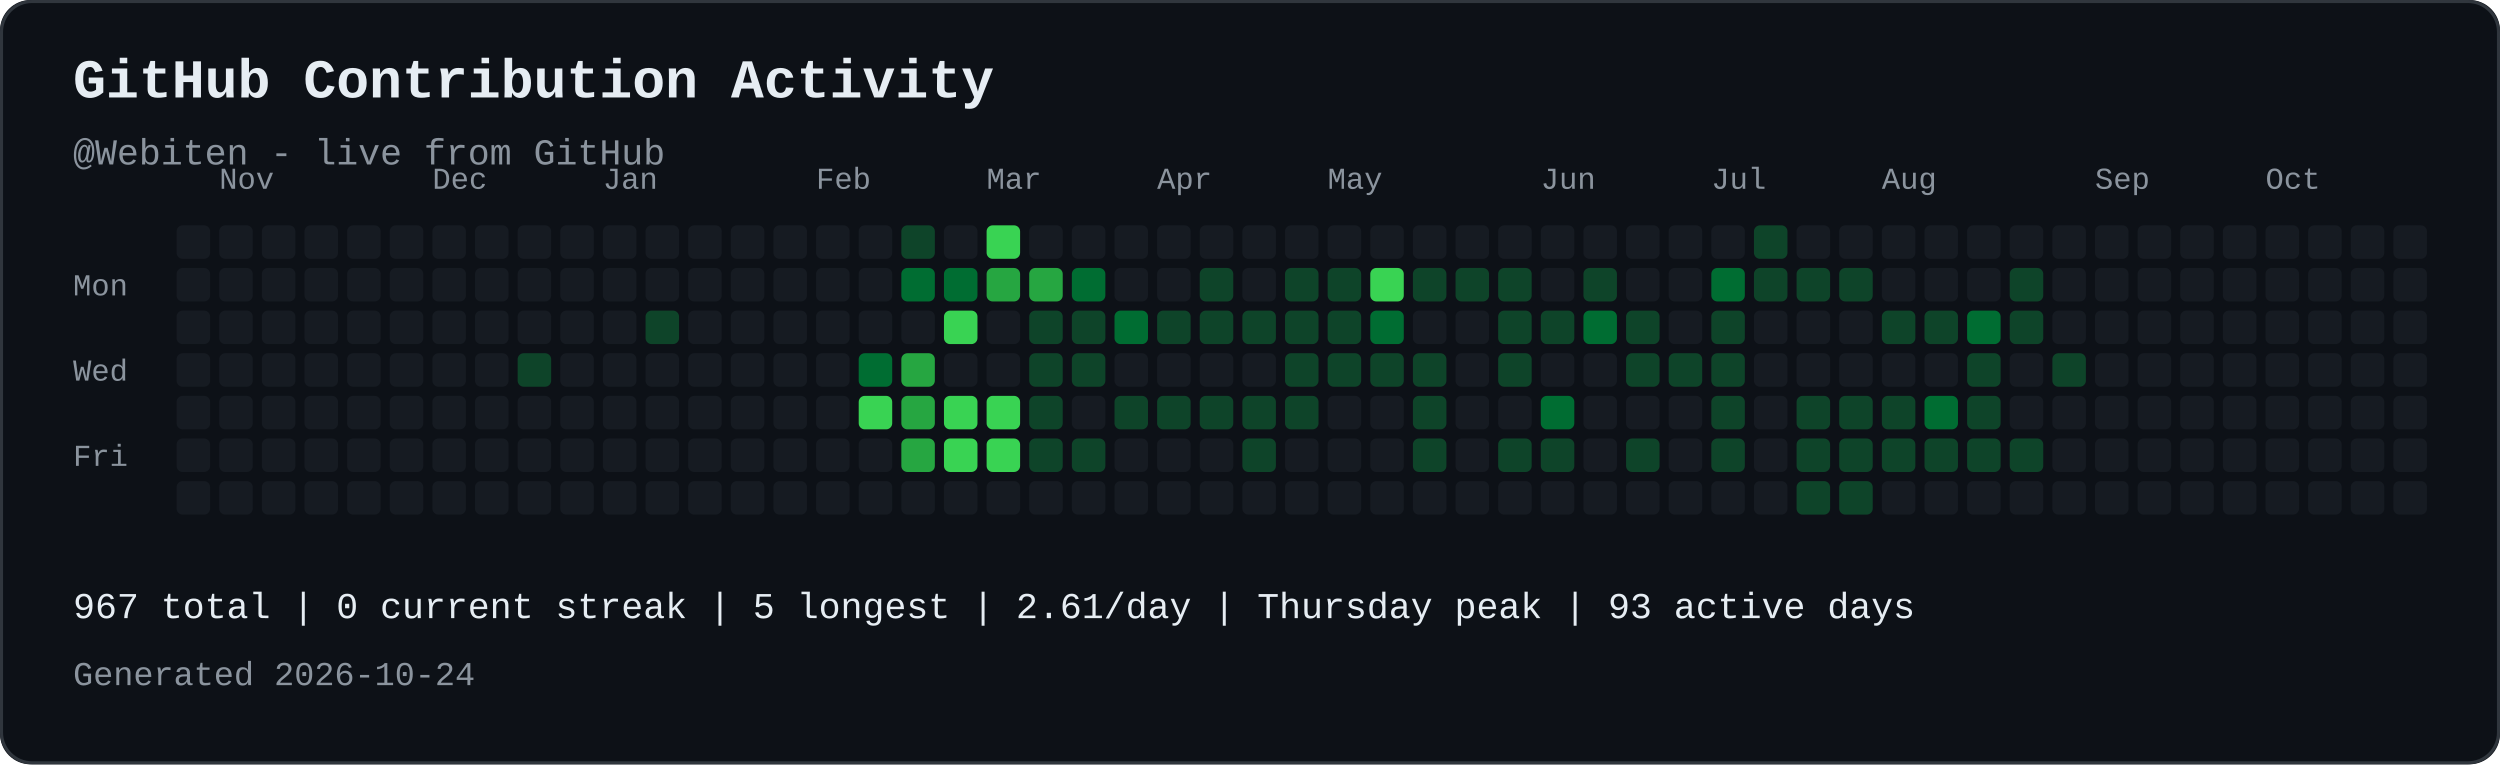
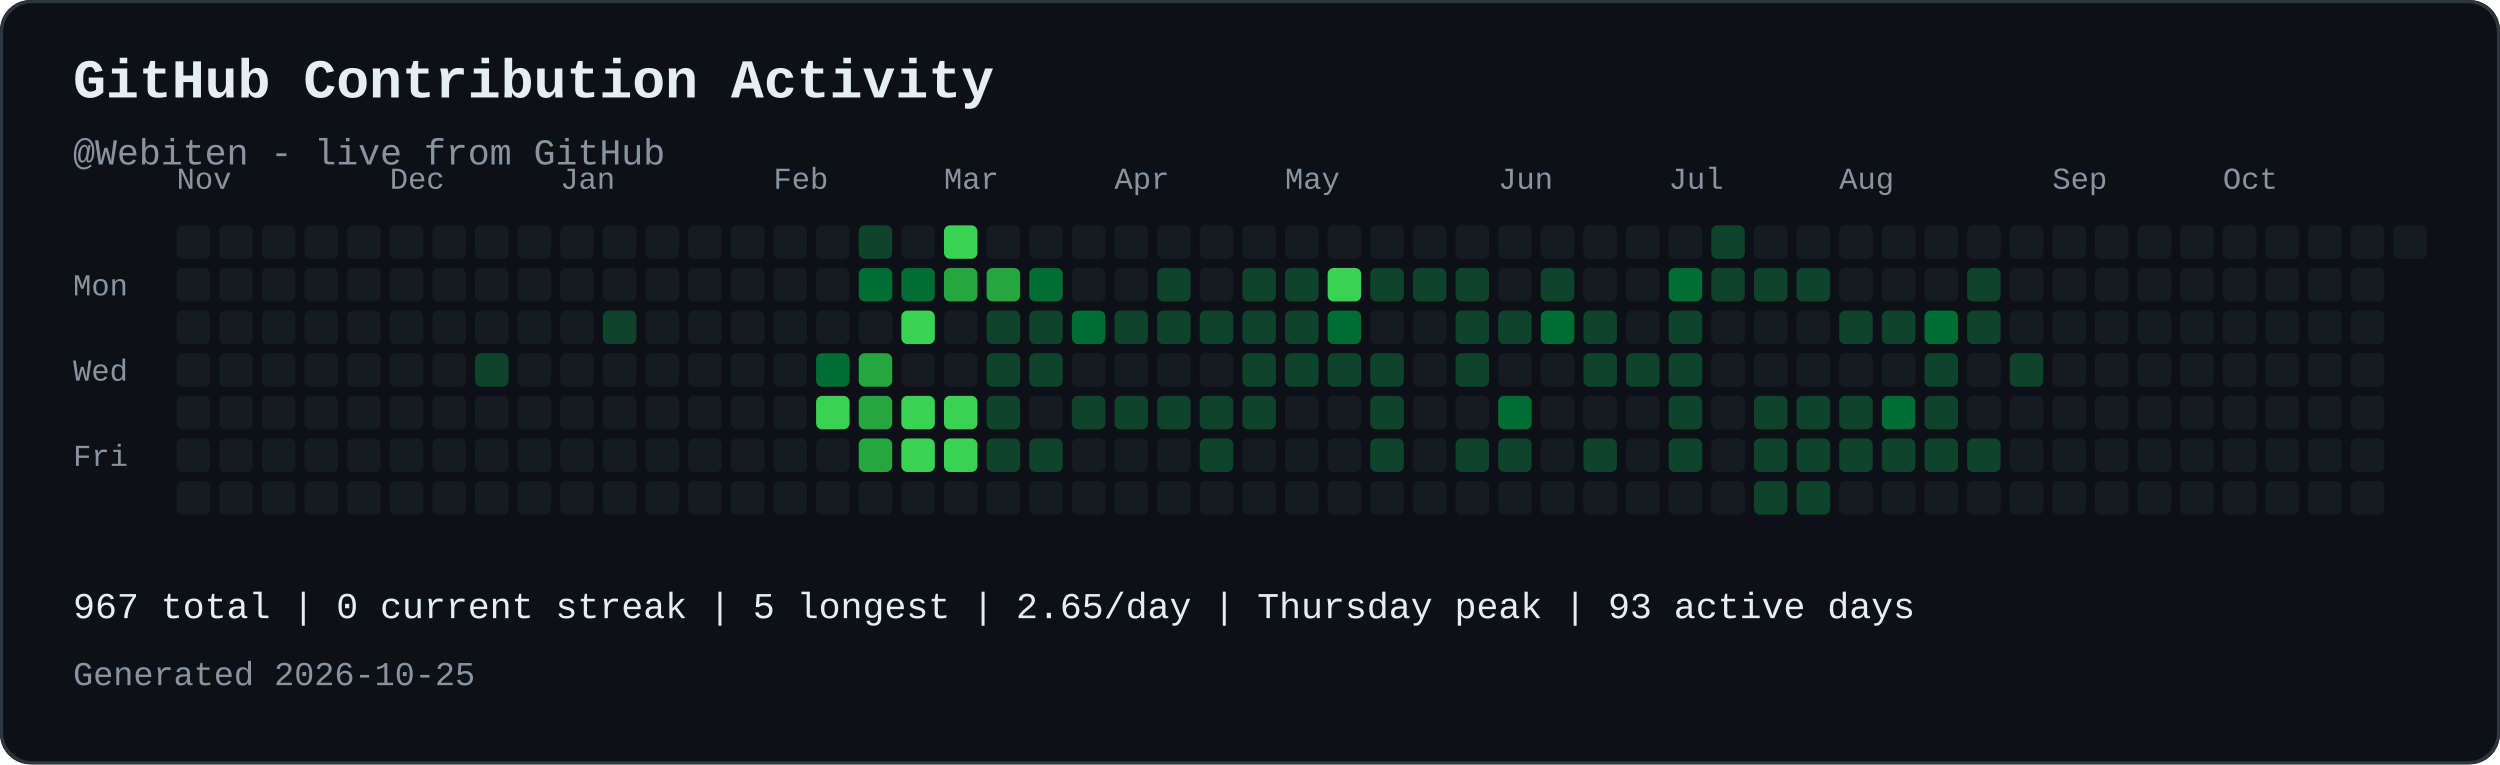
<svg xmlns="http://www.w3.org/2000/svg" width="821" height="251" viewBox="0 0 821 251" role="img" aria-labelledby="contribution-title contribution-desc" style="max-width:100%;height:auto;">
  <rect width="821" height="251" rx="10" fill="#0d1117" />
  <rect x="0.5" y="0.5" width="820" height="250" rx="10" fill="none" stroke="#30363d" />
  <text x="24" y="32" font-family="JetBrains Mono, SFMono-Regular, Consolas, Liberation Mono, monospace" font-size="18" font-weight="700" fill="#e6edf3">GitHub Contribution Activity</text>
  <text x="24" y="54" font-family="JetBrains Mono, SFMono-Regular, Consolas, Liberation Mono, monospace" font-size="12" fill="#8b949e">@Webiten - live from GitHub</text>
-   <text x="72" y="62" font-family="JetBrains Mono, SFMono-Regular, Consolas, Liberation Mono, monospace" font-size="10" fill="#8b949e">Nov</text>
-   <text x="142" y="62" font-family="JetBrains Mono, SFMono-Regular, Consolas, Liberation Mono, monospace" font-size="10" fill="#8b949e">Dec</text>
-   <text x="198" y="62" font-family="JetBrains Mono, SFMono-Regular, Consolas, Liberation Mono, monospace" font-size="10" fill="#8b949e">Jan</text>
-   <text x="268" y="62" font-family="JetBrains Mono, SFMono-Regular, Consolas, Liberation Mono, monospace" font-size="10" fill="#8b949e">Feb</text>
-   <text x="324" y="62" font-family="JetBrains Mono, SFMono-Regular, Consolas, Liberation Mono, monospace" font-size="10" fill="#8b949e">Mar</text>
-   <text x="380" y="62" font-family="JetBrains Mono, SFMono-Regular, Consolas, Liberation Mono, monospace" font-size="10" fill="#8b949e">Apr</text>
-   <text x="436" y="62" font-family="JetBrains Mono, SFMono-Regular, Consolas, Liberation Mono, monospace" font-size="10" fill="#8b949e">May</text>
-   <text x="506" y="62" font-family="JetBrains Mono, SFMono-Regular, Consolas, Liberation Mono, monospace" font-size="10" fill="#8b949e">Jun</text>
-   <text x="562" y="62" font-family="JetBrains Mono, SFMono-Regular, Consolas, Liberation Mono, monospace" font-size="10" fill="#8b949e">Jul</text>
-   <text x="618" y="62" font-family="JetBrains Mono, SFMono-Regular, Consolas, Liberation Mono, monospace" font-size="10" fill="#8b949e">Aug</text>
-   <text x="688" y="62" font-family="JetBrains Mono, SFMono-Regular, Consolas, Liberation Mono, monospace" font-size="10" fill="#8b949e">Sep</text>
-   <text x="744" y="62" font-family="JetBrains Mono, SFMono-Regular, Consolas, Liberation Mono, monospace" font-size="10" fill="#8b949e">Oct</text>
+   <text x="58" y="62" font-family="JetBrains Mono, SFMono-Regular, Consolas, Liberation Mono, monospace" font-size="10" fill="#8b949e">Nov</text>
+   <text x="128" y="62" font-family="JetBrains Mono, SFMono-Regular, Consolas, Liberation Mono, monospace" font-size="10" fill="#8b949e">Dec</text>
+   <text x="184" y="62" font-family="JetBrains Mono, SFMono-Regular, Consolas, Liberation Mono, monospace" font-size="10" fill="#8b949e">Jan</text>
+   <text x="254" y="62" font-family="JetBrains Mono, SFMono-Regular, Consolas, Liberation Mono, monospace" font-size="10" fill="#8b949e">Feb</text>
+   <text x="310" y="62" font-family="JetBrains Mono, SFMono-Regular, Consolas, Liberation Mono, monospace" font-size="10" fill="#8b949e">Mar</text>
+   <text x="366" y="62" font-family="JetBrains Mono, SFMono-Regular, Consolas, Liberation Mono, monospace" font-size="10" fill="#8b949e">Apr</text>
+   <text x="422" y="62" font-family="JetBrains Mono, SFMono-Regular, Consolas, Liberation Mono, monospace" font-size="10" fill="#8b949e">May</text>
+   <text x="492" y="62" font-family="JetBrains Mono, SFMono-Regular, Consolas, Liberation Mono, monospace" font-size="10" fill="#8b949e">Jun</text>
+   <text x="548" y="62" font-family="JetBrains Mono, SFMono-Regular, Consolas, Liberation Mono, monospace" font-size="10" fill="#8b949e">Jul</text>
+   <text x="604" y="62" font-family="JetBrains Mono, SFMono-Regular, Consolas, Liberation Mono, monospace" font-size="10" fill="#8b949e">Aug</text>
+   <text x="674" y="62" font-family="JetBrains Mono, SFMono-Regular, Consolas, Liberation Mono, monospace" font-size="10" fill="#8b949e">Sep</text>
+   <text x="730" y="62" font-family="JetBrains Mono, SFMono-Regular, Consolas, Liberation Mono, monospace" font-size="10" fill="#8b949e">Oct</text>
  <text x="24" y="97" font-family="JetBrains Mono, SFMono-Regular, Consolas, Liberation Mono, monospace" font-size="10" fill="#8b949e">Mon</text>
  <text x="24" y="125" font-family="JetBrains Mono, SFMono-Regular, Consolas, Liberation Mono, monospace" font-size="10" fill="#8b949e">Wed</text>
  <text x="24" y="153" font-family="JetBrains Mono, SFMono-Regular, Consolas, Liberation Mono, monospace" font-size="10" fill="#8b949e">Fri</text>
  <rect x="58" y="74" width="11" height="11" rx="2" fill="#161b22">
</rect>
  <rect x="58" y="88" width="11" height="11" rx="2" fill="#161b22">
</rect>
  <rect x="58" y="102" width="11" height="11" rx="2" fill="#161b22">
</rect>
  <rect x="58" y="116" width="11" height="11" rx="2" fill="#161b22">
</rect>
  <rect x="58" y="130" width="11" height="11" rx="2" fill="#161b22">
</rect>
  <rect x="58" y="144" width="11" height="11" rx="2" fill="#161b22">
</rect>
  <rect x="58" y="158" width="11" height="11" rx="2" fill="#161b22">
</rect>
  <rect x="72" y="74" width="11" height="11" rx="2" fill="#161b22">
</rect>
  <rect x="72" y="88" width="11" height="11" rx="2" fill="#161b22">
</rect>
  <rect x="72" y="102" width="11" height="11" rx="2" fill="#161b22">
</rect>
  <rect x="72" y="116" width="11" height="11" rx="2" fill="#161b22">
</rect>
  <rect x="72" y="130" width="11" height="11" rx="2" fill="#161b22">
</rect>
  <rect x="72" y="144" width="11" height="11" rx="2" fill="#161b22">
</rect>
  <rect x="72" y="158" width="11" height="11" rx="2" fill="#161b22">
</rect>
  <rect x="86" y="74" width="11" height="11" rx="2" fill="#161b22">
</rect>
  <rect x="86" y="88" width="11" height="11" rx="2" fill="#161b22">
</rect>
  <rect x="86" y="102" width="11" height="11" rx="2" fill="#161b22">
</rect>
  <rect x="86" y="116" width="11" height="11" rx="2" fill="#161b22">
</rect>
  <rect x="86" y="130" width="11" height="11" rx="2" fill="#161b22">
</rect>
  <rect x="86" y="144" width="11" height="11" rx="2" fill="#161b22">
</rect>
  <rect x="86" y="158" width="11" height="11" rx="2" fill="#161b22">
</rect>
  <rect x="100" y="74" width="11" height="11" rx="2" fill="#161b22">
</rect>
  <rect x="100" y="88" width="11" height="11" rx="2" fill="#161b22">
</rect>
  <rect x="100" y="102" width="11" height="11" rx="2" fill="#161b22">
</rect>
  <rect x="100" y="116" width="11" height="11" rx="2" fill="#161b22">
</rect>
  <rect x="100" y="130" width="11" height="11" rx="2" fill="#161b22">
</rect>
  <rect x="100" y="144" width="11" height="11" rx="2" fill="#161b22">
</rect>
  <rect x="100" y="158" width="11" height="11" rx="2" fill="#161b22">
</rect>
  <rect x="114" y="74" width="11" height="11" rx="2" fill="#161b22">
</rect>
  <rect x="114" y="88" width="11" height="11" rx="2" fill="#161b22">
</rect>
  <rect x="114" y="102" width="11" height="11" rx="2" fill="#161b22">
</rect>
  <rect x="114" y="116" width="11" height="11" rx="2" fill="#161b22">
</rect>
  <rect x="114" y="130" width="11" height="11" rx="2" fill="#161b22">
</rect>
  <rect x="114" y="144" width="11" height="11" rx="2" fill="#161b22">
</rect>
  <rect x="114" y="158" width="11" height="11" rx="2" fill="#161b22">
</rect>
  <rect x="128" y="74" width="11" height="11" rx="2" fill="#161b22">
</rect>
  <rect x="128" y="88" width="11" height="11" rx="2" fill="#161b22">
</rect>
  <rect x="128" y="102" width="11" height="11" rx="2" fill="#161b22">
</rect>
  <rect x="128" y="116" width="11" height="11" rx="2" fill="#161b22">
</rect>
  <rect x="128" y="130" width="11" height="11" rx="2" fill="#161b22">
</rect>
  <rect x="128" y="144" width="11" height="11" rx="2" fill="#161b22">
</rect>
  <rect x="128" y="158" width="11" height="11" rx="2" fill="#161b22">
</rect>
  <rect x="142" y="74" width="11" height="11" rx="2" fill="#161b22">
</rect>
  <rect x="142" y="88" width="11" height="11" rx="2" fill="#161b22">
</rect>
  <rect x="142" y="102" width="11" height="11" rx="2" fill="#161b22">
</rect>
  <rect x="142" y="116" width="11" height="11" rx="2" fill="#161b22">
</rect>
  <rect x="142" y="130" width="11" height="11" rx="2" fill="#161b22">
</rect>
  <rect x="142" y="144" width="11" height="11" rx="2" fill="#161b22">
</rect>
  <rect x="142" y="158" width="11" height="11" rx="2" fill="#161b22">
</rect>
  <rect x="156" y="74" width="11" height="11" rx="2" fill="#161b22">
</rect>
  <rect x="156" y="88" width="11" height="11" rx="2" fill="#161b22">
</rect>
  <rect x="156" y="102" width="11" height="11" rx="2" fill="#161b22">
</rect>
-   <rect x="156" y="116" width="11" height="11" rx="2" fill="#161b22">
+   <rect x="156" y="116" width="11" height="11" rx="2" fill="#0e4429">
</rect>
  <rect x="156" y="130" width="11" height="11" rx="2" fill="#161b22">
</rect>
  <rect x="156" y="144" width="11" height="11" rx="2" fill="#161b22">
</rect>
  <rect x="156" y="158" width="11" height="11" rx="2" fill="#161b22">
</rect>
  <rect x="170" y="74" width="11" height="11" rx="2" fill="#161b22">
</rect>
  <rect x="170" y="88" width="11" height="11" rx="2" fill="#161b22">
</rect>
  <rect x="170" y="102" width="11" height="11" rx="2" fill="#161b22">
</rect>
-   <rect x="170" y="116" width="11" height="11" rx="2" fill="#0e4429">
+   <rect x="170" y="116" width="11" height="11" rx="2" fill="#161b22">
</rect>
  <rect x="170" y="130" width="11" height="11" rx="2" fill="#161b22">
</rect>
  <rect x="170" y="144" width="11" height="11" rx="2" fill="#161b22">
</rect>
  <rect x="170" y="158" width="11" height="11" rx="2" fill="#161b22">
</rect>
  <rect x="184" y="74" width="11" height="11" rx="2" fill="#161b22">
</rect>
  <rect x="184" y="88" width="11" height="11" rx="2" fill="#161b22">
</rect>
  <rect x="184" y="102" width="11" height="11" rx="2" fill="#161b22">
</rect>
  <rect x="184" y="116" width="11" height="11" rx="2" fill="#161b22">
</rect>
  <rect x="184" y="130" width="11" height="11" rx="2" fill="#161b22">
</rect>
  <rect x="184" y="144" width="11" height="11" rx="2" fill="#161b22">
</rect>
  <rect x="184" y="158" width="11" height="11" rx="2" fill="#161b22">
</rect>
  <rect x="198" y="74" width="11" height="11" rx="2" fill="#161b22">
</rect>
  <rect x="198" y="88" width="11" height="11" rx="2" fill="#161b22">
</rect>
-   <rect x="198" y="102" width="11" height="11" rx="2" fill="#161b22">
+   <rect x="198" y="102" width="11" height="11" rx="2" fill="#0e4429">
</rect>
  <rect x="198" y="116" width="11" height="11" rx="2" fill="#161b22">
</rect>
  <rect x="198" y="130" width="11" height="11" rx="2" fill="#161b22">
</rect>
  <rect x="198" y="144" width="11" height="11" rx="2" fill="#161b22">
</rect>
  <rect x="198" y="158" width="11" height="11" rx="2" fill="#161b22">
</rect>
  <rect x="212" y="74" width="11" height="11" rx="2" fill="#161b22">
</rect>
  <rect x="212" y="88" width="11" height="11" rx="2" fill="#161b22">
</rect>
-   <rect x="212" y="102" width="11" height="11" rx="2" fill="#0e4429">
+   <rect x="212" y="102" width="11" height="11" rx="2" fill="#161b22">
</rect>
  <rect x="212" y="116" width="11" height="11" rx="2" fill="#161b22">
</rect>
  <rect x="212" y="130" width="11" height="11" rx="2" fill="#161b22">
</rect>
  <rect x="212" y="144" width="11" height="11" rx="2" fill="#161b22">
</rect>
  <rect x="212" y="158" width="11" height="11" rx="2" fill="#161b22">
</rect>
  <rect x="226" y="74" width="11" height="11" rx="2" fill="#161b22">
</rect>
  <rect x="226" y="88" width="11" height="11" rx="2" fill="#161b22">
</rect>
  <rect x="226" y="102" width="11" height="11" rx="2" fill="#161b22">
</rect>
  <rect x="226" y="116" width="11" height="11" rx="2" fill="#161b22">
</rect>
  <rect x="226" y="130" width="11" height="11" rx="2" fill="#161b22">
</rect>
  <rect x="226" y="144" width="11" height="11" rx="2" fill="#161b22">
</rect>
  <rect x="226" y="158" width="11" height="11" rx="2" fill="#161b22">
</rect>
  <rect x="240" y="74" width="11" height="11" rx="2" fill="#161b22">
</rect>
  <rect x="240" y="88" width="11" height="11" rx="2" fill="#161b22">
</rect>
  <rect x="240" y="102" width="11" height="11" rx="2" fill="#161b22">
</rect>
  <rect x="240" y="116" width="11" height="11" rx="2" fill="#161b22">
</rect>
  <rect x="240" y="130" width="11" height="11" rx="2" fill="#161b22">
</rect>
  <rect x="240" y="144" width="11" height="11" rx="2" fill="#161b22">
</rect>
  <rect x="240" y="158" width="11" height="11" rx="2" fill="#161b22">
</rect>
  <rect x="254" y="74" width="11" height="11" rx="2" fill="#161b22">
</rect>
  <rect x="254" y="88" width="11" height="11" rx="2" fill="#161b22">
</rect>
  <rect x="254" y="102" width="11" height="11" rx="2" fill="#161b22">
</rect>
  <rect x="254" y="116" width="11" height="11" rx="2" fill="#161b22">
</rect>
  <rect x="254" y="130" width="11" height="11" rx="2" fill="#161b22">
</rect>
  <rect x="254" y="144" width="11" height="11" rx="2" fill="#161b22">
</rect>
  <rect x="254" y="158" width="11" height="11" rx="2" fill="#161b22">
</rect>
  <rect x="268" y="74" width="11" height="11" rx="2" fill="#161b22">
</rect>
  <rect x="268" y="88" width="11" height="11" rx="2" fill="#161b22">
</rect>
  <rect x="268" y="102" width="11" height="11" rx="2" fill="#161b22">
</rect>
-   <rect x="268" y="116" width="11" height="11" rx="2" fill="#161b22">
- </rect>
-   <rect x="268" y="130" width="11" height="11" rx="2" fill="#161b22">
+   <rect x="268" y="116" width="11" height="11" rx="2" fill="#006d32">
+ </rect>
+   <rect x="268" y="130" width="11" height="11" rx="2" fill="#39d353">
</rect>
  <rect x="268" y="144" width="11" height="11" rx="2" fill="#161b22">
</rect>
  <rect x="268" y="158" width="11" height="11" rx="2" fill="#161b22">
</rect>
-   <rect x="282" y="74" width="11" height="11" rx="2" fill="#161b22">
- </rect>
-   <rect x="282" y="88" width="11" height="11" rx="2" fill="#161b22">
+   <rect x="282" y="74" width="11" height="11" rx="2" fill="#0e4429">
+ </rect>
+   <rect x="282" y="88" width="11" height="11" rx="2" fill="#006d32">
</rect>
  <rect x="282" y="102" width="11" height="11" rx="2" fill="#161b22">
</rect>
-   <rect x="282" y="116" width="11" height="11" rx="2" fill="#006d32">
- </rect>
-   <rect x="282" y="130" width="11" height="11" rx="2" fill="#39d353">
- </rect>
-   <rect x="282" y="144" width="11" height="11" rx="2" fill="#161b22">
+   <rect x="282" y="116" width="11" height="11" rx="2" fill="#26a641">
+ </rect>
+   <rect x="282" y="130" width="11" height="11" rx="2" fill="#26a641">
+ </rect>
+   <rect x="282" y="144" width="11" height="11" rx="2" fill="#26a641">
</rect>
  <rect x="282" y="158" width="11" height="11" rx="2" fill="#161b22">
</rect>
-   <rect x="296" y="74" width="11" height="11" rx="2" fill="#0e4429">
+   <rect x="296" y="74" width="11" height="11" rx="2" fill="#161b22">
</rect>
  <rect x="296" y="88" width="11" height="11" rx="2" fill="#006d32">
</rect>
-   <rect x="296" y="102" width="11" height="11" rx="2" fill="#161b22">
- </rect>
-   <rect x="296" y="116" width="11" height="11" rx="2" fill="#26a641">
- </rect>
-   <rect x="296" y="130" width="11" height="11" rx="2" fill="#26a641">
- </rect>
-   <rect x="296" y="144" width="11" height="11" rx="2" fill="#26a641">
+   <rect x="296" y="102" width="11" height="11" rx="2" fill="#39d353">
+ </rect>
+   <rect x="296" y="116" width="11" height="11" rx="2" fill="#161b22">
+ </rect>
+   <rect x="296" y="130" width="11" height="11" rx="2" fill="#39d353">
+ </rect>
+   <rect x="296" y="144" width="11" height="11" rx="2" fill="#39d353">
</rect>
  <rect x="296" y="158" width="11" height="11" rx="2" fill="#161b22">
</rect>
-   <rect x="310" y="74" width="11" height="11" rx="2" fill="#161b22">
- </rect>
-   <rect x="310" y="88" width="11" height="11" rx="2" fill="#006d32">
- </rect>
-   <rect x="310" y="102" width="11" height="11" rx="2" fill="#39d353">
+   <rect x="310" y="74" width="11" height="11" rx="2" fill="#39d353">
+ </rect>
+   <rect x="310" y="88" width="11" height="11" rx="2" fill="#26a641">
+ </rect>
+   <rect x="310" y="102" width="11" height="11" rx="2" fill="#161b22">
</rect>
  <rect x="310" y="116" width="11" height="11" rx="2" fill="#161b22">
</rect>
  <rect x="310" y="130" width="11" height="11" rx="2" fill="#39d353">
</rect>
  <rect x="310" y="144" width="11" height="11" rx="2" fill="#39d353">
</rect>
  <rect x="310" y="158" width="11" height="11" rx="2" fill="#161b22">
</rect>
-   <rect x="324" y="74" width="11" height="11" rx="2" fill="#39d353">
+   <rect x="324" y="74" width="11" height="11" rx="2" fill="#161b22">
</rect>
  <rect x="324" y="88" width="11" height="11" rx="2" fill="#26a641">
</rect>
-   <rect x="324" y="102" width="11" height="11" rx="2" fill="#161b22">
- </rect>
-   <rect x="324" y="116" width="11" height="11" rx="2" fill="#161b22">
- </rect>
-   <rect x="324" y="130" width="11" height="11" rx="2" fill="#39d353">
- </rect>
-   <rect x="324" y="144" width="11" height="11" rx="2" fill="#39d353">
+   <rect x="324" y="102" width="11" height="11" rx="2" fill="#0e4429">
+ </rect>
+   <rect x="324" y="116" width="11" height="11" rx="2" fill="#0e4429">
+ </rect>
+   <rect x="324" y="130" width="11" height="11" rx="2" fill="#0e4429">
+ </rect>
+   <rect x="324" y="144" width="11" height="11" rx="2" fill="#0e4429">
</rect>
  <rect x="324" y="158" width="11" height="11" rx="2" fill="#161b22">
</rect>
  <rect x="338" y="74" width="11" height="11" rx="2" fill="#161b22">
</rect>
-   <rect x="338" y="88" width="11" height="11" rx="2" fill="#26a641">
+   <rect x="338" y="88" width="11" height="11" rx="2" fill="#006d32">
</rect>
  <rect x="338" y="102" width="11" height="11" rx="2" fill="#0e4429">
</rect>
  <rect x="338" y="116" width="11" height="11" rx="2" fill="#0e4429">
</rect>
-   <rect x="338" y="130" width="11" height="11" rx="2" fill="#0e4429">
+   <rect x="338" y="130" width="11" height="11" rx="2" fill="#161b22">
</rect>
  <rect x="338" y="144" width="11" height="11" rx="2" fill="#0e4429">
</rect>
  <rect x="338" y="158" width="11" height="11" rx="2" fill="#161b22">
</rect>
  <rect x="352" y="74" width="11" height="11" rx="2" fill="#161b22">
</rect>
-   <rect x="352" y="88" width="11" height="11" rx="2" fill="#006d32">
- </rect>
-   <rect x="352" y="102" width="11" height="11" rx="2" fill="#0e4429">
- </rect>
-   <rect x="352" y="116" width="11" height="11" rx="2" fill="#0e4429">
- </rect>
-   <rect x="352" y="130" width="11" height="11" rx="2" fill="#161b22">
- </rect>
-   <rect x="352" y="144" width="11" height="11" rx="2" fill="#0e4429">
+   <rect x="352" y="88" width="11" height="11" rx="2" fill="#161b22">
+ </rect>
+   <rect x="352" y="102" width="11" height="11" rx="2" fill="#006d32">
+ </rect>
+   <rect x="352" y="116" width="11" height="11" rx="2" fill="#161b22">
+ </rect>
+   <rect x="352" y="130" width="11" height="11" rx="2" fill="#0e4429">
+ </rect>
+   <rect x="352" y="144" width="11" height="11" rx="2" fill="#161b22">
</rect>
  <rect x="352" y="158" width="11" height="11" rx="2" fill="#161b22">
</rect>
  <rect x="366" y="74" width="11" height="11" rx="2" fill="#161b22">
</rect>
  <rect x="366" y="88" width="11" height="11" rx="2" fill="#161b22">
</rect>
-   <rect x="366" y="102" width="11" height="11" rx="2" fill="#006d32">
+   <rect x="366" y="102" width="11" height="11" rx="2" fill="#0e4429">
</rect>
  <rect x="366" y="116" width="11" height="11" rx="2" fill="#161b22">
</rect>
  <rect x="366" y="130" width="11" height="11" rx="2" fill="#0e4429">
</rect>
  <rect x="366" y="144" width="11" height="11" rx="2" fill="#161b22">
</rect>
  <rect x="366" y="158" width="11" height="11" rx="2" fill="#161b22">
</rect>
  <rect x="380" y="74" width="11" height="11" rx="2" fill="#161b22">
</rect>
-   <rect x="380" y="88" width="11" height="11" rx="2" fill="#161b22">
+   <rect x="380" y="88" width="11" height="11" rx="2" fill="#0e4429">
</rect>
  <rect x="380" y="102" width="11" height="11" rx="2" fill="#0e4429">
</rect>
  <rect x="380" y="116" width="11" height="11" rx="2" fill="#161b22">
</rect>
  <rect x="380" y="130" width="11" height="11" rx="2" fill="#0e4429">
</rect>
  <rect x="380" y="144" width="11" height="11" rx="2" fill="#161b22">
</rect>
  <rect x="380" y="158" width="11" height="11" rx="2" fill="#161b22">
</rect>
  <rect x="394" y="74" width="11" height="11" rx="2" fill="#161b22">
</rect>
-   <rect x="394" y="88" width="11" height="11" rx="2" fill="#0e4429">
+   <rect x="394" y="88" width="11" height="11" rx="2" fill="#161b22">
</rect>
  <rect x="394" y="102" width="11" height="11" rx="2" fill="#0e4429">
</rect>
  <rect x="394" y="116" width="11" height="11" rx="2" fill="#161b22">
</rect>
  <rect x="394" y="130" width="11" height="11" rx="2" fill="#0e4429">
</rect>
-   <rect x="394" y="144" width="11" height="11" rx="2" fill="#161b22">
+   <rect x="394" y="144" width="11" height="11" rx="2" fill="#0e4429">
</rect>
  <rect x="394" y="158" width="11" height="11" rx="2" fill="#161b22">
</rect>
  <rect x="408" y="74" width="11" height="11" rx="2" fill="#161b22">
</rect>
-   <rect x="408" y="88" width="11" height="11" rx="2" fill="#161b22">
+   <rect x="408" y="88" width="11" height="11" rx="2" fill="#0e4429">
</rect>
  <rect x="408" y="102" width="11" height="11" rx="2" fill="#0e4429">
</rect>
-   <rect x="408" y="116" width="11" height="11" rx="2" fill="#161b22">
+   <rect x="408" y="116" width="11" height="11" rx="2" fill="#0e4429">
</rect>
  <rect x="408" y="130" width="11" height="11" rx="2" fill="#0e4429">
</rect>
-   <rect x="408" y="144" width="11" height="11" rx="2" fill="#0e4429">
+   <rect x="408" y="144" width="11" height="11" rx="2" fill="#161b22">
</rect>
  <rect x="408" y="158" width="11" height="11" rx="2" fill="#161b22">
</rect>
  <rect x="422" y="74" width="11" height="11" rx="2" fill="#161b22">
</rect>
  <rect x="422" y="88" width="11" height="11" rx="2" fill="#0e4429">
</rect>
  <rect x="422" y="102" width="11" height="11" rx="2" fill="#0e4429">
</rect>
  <rect x="422" y="116" width="11" height="11" rx="2" fill="#0e4429">
</rect>
-   <rect x="422" y="130" width="11" height="11" rx="2" fill="#0e4429">
+   <rect x="422" y="130" width="11" height="11" rx="2" fill="#161b22">
</rect>
  <rect x="422" y="144" width="11" height="11" rx="2" fill="#161b22">
</rect>
  <rect x="422" y="158" width="11" height="11" rx="2" fill="#161b22">
</rect>
  <rect x="436" y="74" width="11" height="11" rx="2" fill="#161b22">
</rect>
-   <rect x="436" y="88" width="11" height="11" rx="2" fill="#0e4429">
- </rect>
-   <rect x="436" y="102" width="11" height="11" rx="2" fill="#0e4429">
+   <rect x="436" y="88" width="11" height="11" rx="2" fill="#39d353">
+ </rect>
+   <rect x="436" y="102" width="11" height="11" rx="2" fill="#006d32">
</rect>
  <rect x="436" y="116" width="11" height="11" rx="2" fill="#0e4429">
</rect>
  <rect x="436" y="130" width="11" height="11" rx="2" fill="#161b22">
</rect>
  <rect x="436" y="144" width="11" height="11" rx="2" fill="#161b22">
</rect>
  <rect x="436" y="158" width="11" height="11" rx="2" fill="#161b22">
</rect>
  <rect x="450" y="74" width="11" height="11" rx="2" fill="#161b22">
</rect>
-   <rect x="450" y="88" width="11" height="11" rx="2" fill="#39d353">
- </rect>
-   <rect x="450" y="102" width="11" height="11" rx="2" fill="#006d32">
+   <rect x="450" y="88" width="11" height="11" rx="2" fill="#0e4429">
+ </rect>
+   <rect x="450" y="102" width="11" height="11" rx="2" fill="#161b22">
</rect>
  <rect x="450" y="116" width="11" height="11" rx="2" fill="#0e4429">
</rect>
-   <rect x="450" y="130" width="11" height="11" rx="2" fill="#161b22">
- </rect>
-   <rect x="450" y="144" width="11" height="11" rx="2" fill="#161b22">
+   <rect x="450" y="130" width="11" height="11" rx="2" fill="#0e4429">
+ </rect>
+   <rect x="450" y="144" width="11" height="11" rx="2" fill="#0e4429">
</rect>
  <rect x="450" y="158" width="11" height="11" rx="2" fill="#161b22">
</rect>
  <rect x="464" y="74" width="11" height="11" rx="2" fill="#161b22">
</rect>
  <rect x="464" y="88" width="11" height="11" rx="2" fill="#0e4429">
</rect>
  <rect x="464" y="102" width="11" height="11" rx="2" fill="#161b22">
</rect>
-   <rect x="464" y="116" width="11" height="11" rx="2" fill="#0e4429">
- </rect>
-   <rect x="464" y="130" width="11" height="11" rx="2" fill="#0e4429">
- </rect>
-   <rect x="464" y="144" width="11" height="11" rx="2" fill="#0e4429">
+   <rect x="464" y="116" width="11" height="11" rx="2" fill="#161b22">
+ </rect>
+   <rect x="464" y="130" width="11" height="11" rx="2" fill="#161b22">
+ </rect>
+   <rect x="464" y="144" width="11" height="11" rx="2" fill="#161b22">
</rect>
  <rect x="464" y="158" width="11" height="11" rx="2" fill="#161b22">
</rect>
  <rect x="478" y="74" width="11" height="11" rx="2" fill="#161b22">
</rect>
  <rect x="478" y="88" width="11" height="11" rx="2" fill="#0e4429">
</rect>
-   <rect x="478" y="102" width="11" height="11" rx="2" fill="#161b22">
- </rect>
-   <rect x="478" y="116" width="11" height="11" rx="2" fill="#161b22">
+   <rect x="478" y="102" width="11" height="11" rx="2" fill="#0e4429">
+ </rect>
+   <rect x="478" y="116" width="11" height="11" rx="2" fill="#0e4429">
</rect>
  <rect x="478" y="130" width="11" height="11" rx="2" fill="#161b22">
</rect>
-   <rect x="478" y="144" width="11" height="11" rx="2" fill="#161b22">
+   <rect x="478" y="144" width="11" height="11" rx="2" fill="#0e4429">
</rect>
  <rect x="478" y="158" width="11" height="11" rx="2" fill="#161b22">
</rect>
  <rect x="492" y="74" width="11" height="11" rx="2" fill="#161b22">
</rect>
-   <rect x="492" y="88" width="11" height="11" rx="2" fill="#0e4429">
+   <rect x="492" y="88" width="11" height="11" rx="2" fill="#161b22">
</rect>
  <rect x="492" y="102" width="11" height="11" rx="2" fill="#0e4429">
</rect>
-   <rect x="492" y="116" width="11" height="11" rx="2" fill="#0e4429">
- </rect>
-   <rect x="492" y="130" width="11" height="11" rx="2" fill="#161b22">
+   <rect x="492" y="116" width="11" height="11" rx="2" fill="#161b22">
+ </rect>
+   <rect x="492" y="130" width="11" height="11" rx="2" fill="#006d32">
</rect>
  <rect x="492" y="144" width="11" height="11" rx="2" fill="#0e4429">
</rect>
  <rect x="492" y="158" width="11" height="11" rx="2" fill="#161b22">
</rect>
  <rect x="506" y="74" width="11" height="11" rx="2" fill="#161b22">
</rect>
-   <rect x="506" y="88" width="11" height="11" rx="2" fill="#161b22">
- </rect>
-   <rect x="506" y="102" width="11" height="11" rx="2" fill="#0e4429">
+   <rect x="506" y="88" width="11" height="11" rx="2" fill="#0e4429">
+ </rect>
+   <rect x="506" y="102" width="11" height="11" rx="2" fill="#006d32">
</rect>
  <rect x="506" y="116" width="11" height="11" rx="2" fill="#161b22">
</rect>
-   <rect x="506" y="130" width="11" height="11" rx="2" fill="#006d32">
- </rect>
-   <rect x="506" y="144" width="11" height="11" rx="2" fill="#0e4429">
+   <rect x="506" y="130" width="11" height="11" rx="2" fill="#161b22">
+ </rect>
+   <rect x="506" y="144" width="11" height="11" rx="2" fill="#161b22">
</rect>
  <rect x="506" y="158" width="11" height="11" rx="2" fill="#161b22">
</rect>
  <rect x="520" y="74" width="11" height="11" rx="2" fill="#161b22">
</rect>
-   <rect x="520" y="88" width="11" height="11" rx="2" fill="#0e4429">
- </rect>
-   <rect x="520" y="102" width="11" height="11" rx="2" fill="#006d32">
- </rect>
-   <rect x="520" y="116" width="11" height="11" rx="2" fill="#161b22">
+   <rect x="520" y="88" width="11" height="11" rx="2" fill="#161b22">
+ </rect>
+   <rect x="520" y="102" width="11" height="11" rx="2" fill="#0e4429">
+ </rect>
+   <rect x="520" y="116" width="11" height="11" rx="2" fill="#0e4429">
</rect>
  <rect x="520" y="130" width="11" height="11" rx="2" fill="#161b22">
</rect>
-   <rect x="520" y="144" width="11" height="11" rx="2" fill="#161b22">
+   <rect x="520" y="144" width="11" height="11" rx="2" fill="#0e4429">
</rect>
  <rect x="520" y="158" width="11" height="11" rx="2" fill="#161b22">
</rect>
  <rect x="534" y="74" width="11" height="11" rx="2" fill="#161b22">
</rect>
  <rect x="534" y="88" width="11" height="11" rx="2" fill="#161b22">
</rect>
-   <rect x="534" y="102" width="11" height="11" rx="2" fill="#0e4429">
+   <rect x="534" y="102" width="11" height="11" rx="2" fill="#161b22">
</rect>
  <rect x="534" y="116" width="11" height="11" rx="2" fill="#0e4429">
</rect>
  <rect x="534" y="130" width="11" height="11" rx="2" fill="#161b22">
</rect>
-   <rect x="534" y="144" width="11" height="11" rx="2" fill="#0e4429">
+   <rect x="534" y="144" width="11" height="11" rx="2" fill="#161b22">
</rect>
  <rect x="534" y="158" width="11" height="11" rx="2" fill="#161b22">
</rect>
  <rect x="548" y="74" width="11" height="11" rx="2" fill="#161b22">
</rect>
-   <rect x="548" y="88" width="11" height="11" rx="2" fill="#161b22">
- </rect>
-   <rect x="548" y="102" width="11" height="11" rx="2" fill="#161b22">
+   <rect x="548" y="88" width="11" height="11" rx="2" fill="#006d32">
+ </rect>
+   <rect x="548" y="102" width="11" height="11" rx="2" fill="#0e4429">
</rect>
  <rect x="548" y="116" width="11" height="11" rx="2" fill="#0e4429">
</rect>
-   <rect x="548" y="130" width="11" height="11" rx="2" fill="#161b22">
- </rect>
-   <rect x="548" y="144" width="11" height="11" rx="2" fill="#161b22">
+   <rect x="548" y="130" width="11" height="11" rx="2" fill="#0e4429">
+ </rect>
+   <rect x="548" y="144" width="11" height="11" rx="2" fill="#0e4429">
</rect>
  <rect x="548" y="158" width="11" height="11" rx="2" fill="#161b22">
</rect>
-   <rect x="562" y="74" width="11" height="11" rx="2" fill="#161b22">
- </rect>
-   <rect x="562" y="88" width="11" height="11" rx="2" fill="#006d32">
- </rect>
-   <rect x="562" y="102" width="11" height="11" rx="2" fill="#0e4429">
- </rect>
-   <rect x="562" y="116" width="11" height="11" rx="2" fill="#0e4429">
- </rect>
-   <rect x="562" y="130" width="11" height="11" rx="2" fill="#0e4429">
- </rect>
-   <rect x="562" y="144" width="11" height="11" rx="2" fill="#0e4429">
+   <rect x="562" y="74" width="11" height="11" rx="2" fill="#0e4429">
+ </rect>
+   <rect x="562" y="88" width="11" height="11" rx="2" fill="#0e4429">
+ </rect>
+   <rect x="562" y="102" width="11" height="11" rx="2" fill="#161b22">
+ </rect>
+   <rect x="562" y="116" width="11" height="11" rx="2" fill="#161b22">
+ </rect>
+   <rect x="562" y="130" width="11" height="11" rx="2" fill="#161b22">
+ </rect>
+   <rect x="562" y="144" width="11" height="11" rx="2" fill="#161b22">
</rect>
  <rect x="562" y="158" width="11" height="11" rx="2" fill="#161b22">
</rect>
-   <rect x="576" y="74" width="11" height="11" rx="2" fill="#0e4429">
+   <rect x="576" y="74" width="11" height="11" rx="2" fill="#161b22">
</rect>
  <rect x="576" y="88" width="11" height="11" rx="2" fill="#0e4429">
</rect>
  <rect x="576" y="102" width="11" height="11" rx="2" fill="#161b22">
</rect>
  <rect x="576" y="116" width="11" height="11" rx="2" fill="#161b22">
</rect>
-   <rect x="576" y="130" width="11" height="11" rx="2" fill="#161b22">
- </rect>
-   <rect x="576" y="144" width="11" height="11" rx="2" fill="#161b22">
- </rect>
-   <rect x="576" y="158" width="11" height="11" rx="2" fill="#161b22">
+   <rect x="576" y="130" width="11" height="11" rx="2" fill="#0e4429">
+ </rect>
+   <rect x="576" y="144" width="11" height="11" rx="2" fill="#0e4429">
+ </rect>
+   <rect x="576" y="158" width="11" height="11" rx="2" fill="#0e4429">
</rect>
  <rect x="590" y="74" width="11" height="11" rx="2" fill="#161b22">
</rect>
  <rect x="590" y="88" width="11" height="11" rx="2" fill="#0e4429">
</rect>
  <rect x="590" y="102" width="11" height="11" rx="2" fill="#161b22">
</rect>
  <rect x="590" y="116" width="11" height="11" rx="2" fill="#161b22">
</rect>
  <rect x="590" y="130" width="11" height="11" rx="2" fill="#0e4429">
</rect>
  <rect x="590" y="144" width="11" height="11" rx="2" fill="#0e4429">
</rect>
  <rect x="590" y="158" width="11" height="11" rx="2" fill="#0e4429">
</rect>
  <rect x="604" y="74" width="11" height="11" rx="2" fill="#161b22">
</rect>
-   <rect x="604" y="88" width="11" height="11" rx="2" fill="#0e4429">
- </rect>
-   <rect x="604" y="102" width="11" height="11" rx="2" fill="#161b22">
+   <rect x="604" y="88" width="11" height="11" rx="2" fill="#161b22">
+ </rect>
+   <rect x="604" y="102" width="11" height="11" rx="2" fill="#0e4429">
</rect>
  <rect x="604" y="116" width="11" height="11" rx="2" fill="#161b22">
</rect>
  <rect x="604" y="130" width="11" height="11" rx="2" fill="#0e4429">
</rect>
  <rect x="604" y="144" width="11" height="11" rx="2" fill="#0e4429">
</rect>
-   <rect x="604" y="158" width="11" height="11" rx="2" fill="#0e4429">
+   <rect x="604" y="158" width="11" height="11" rx="2" fill="#161b22">
</rect>
  <rect x="618" y="74" width="11" height="11" rx="2" fill="#161b22">
</rect>
  <rect x="618" y="88" width="11" height="11" rx="2" fill="#161b22">
</rect>
  <rect x="618" y="102" width="11" height="11" rx="2" fill="#0e4429">
</rect>
  <rect x="618" y="116" width="11" height="11" rx="2" fill="#161b22">
</rect>
-   <rect x="618" y="130" width="11" height="11" rx="2" fill="#0e4429">
+   <rect x="618" y="130" width="11" height="11" rx="2" fill="#006d32">
</rect>
  <rect x="618" y="144" width="11" height="11" rx="2" fill="#0e4429">
</rect>
  <rect x="618" y="158" width="11" height="11" rx="2" fill="#161b22">
</rect>
  <rect x="632" y="74" width="11" height="11" rx="2" fill="#161b22">
</rect>
  <rect x="632" y="88" width="11" height="11" rx="2" fill="#161b22">
</rect>
-   <rect x="632" y="102" width="11" height="11" rx="2" fill="#0e4429">
- </rect>
-   <rect x="632" y="116" width="11" height="11" rx="2" fill="#161b22">
- </rect>
-   <rect x="632" y="130" width="11" height="11" rx="2" fill="#006d32">
+   <rect x="632" y="102" width="11" height="11" rx="2" fill="#006d32">
+ </rect>
+   <rect x="632" y="116" width="11" height="11" rx="2" fill="#0e4429">
+ </rect>
+   <rect x="632" y="130" width="11" height="11" rx="2" fill="#0e4429">
</rect>
  <rect x="632" y="144" width="11" height="11" rx="2" fill="#0e4429">
</rect>
  <rect x="632" y="158" width="11" height="11" rx="2" fill="#161b22">
</rect>
  <rect x="646" y="74" width="11" height="11" rx="2" fill="#161b22">
</rect>
-   <rect x="646" y="88" width="11" height="11" rx="2" fill="#161b22">
- </rect>
-   <rect x="646" y="102" width="11" height="11" rx="2" fill="#006d32">
- </rect>
-   <rect x="646" y="116" width="11" height="11" rx="2" fill="#0e4429">
- </rect>
-   <rect x="646" y="130" width="11" height="11" rx="2" fill="#0e4429">
+   <rect x="646" y="88" width="11" height="11" rx="2" fill="#0e4429">
+ </rect>
+   <rect x="646" y="102" width="11" height="11" rx="2" fill="#0e4429">
+ </rect>
+   <rect x="646" y="116" width="11" height="11" rx="2" fill="#161b22">
+ </rect>
+   <rect x="646" y="130" width="11" height="11" rx="2" fill="#161b22">
</rect>
  <rect x="646" y="144" width="11" height="11" rx="2" fill="#0e4429">
</rect>
  <rect x="646" y="158" width="11" height="11" rx="2" fill="#161b22">
</rect>
  <rect x="660" y="74" width="11" height="11" rx="2" fill="#161b22">
</rect>
-   <rect x="660" y="88" width="11" height="11" rx="2" fill="#0e4429">
- </rect>
-   <rect x="660" y="102" width="11" height="11" rx="2" fill="#0e4429">
- </rect>
-   <rect x="660" y="116" width="11" height="11" rx="2" fill="#161b22">
+   <rect x="660" y="88" width="11" height="11" rx="2" fill="#161b22">
+ </rect>
+   <rect x="660" y="102" width="11" height="11" rx="2" fill="#161b22">
+ </rect>
+   <rect x="660" y="116" width="11" height="11" rx="2" fill="#0e4429">
</rect>
  <rect x="660" y="130" width="11" height="11" rx="2" fill="#161b22">
</rect>
-   <rect x="660" y="144" width="11" height="11" rx="2" fill="#0e4429">
+   <rect x="660" y="144" width="11" height="11" rx="2" fill="#161b22">
</rect>
  <rect x="660" y="158" width="11" height="11" rx="2" fill="#161b22">
</rect>
  <rect x="674" y="74" width="11" height="11" rx="2" fill="#161b22">
</rect>
  <rect x="674" y="88" width="11" height="11" rx="2" fill="#161b22">
</rect>
  <rect x="674" y="102" width="11" height="11" rx="2" fill="#161b22">
</rect>
-   <rect x="674" y="116" width="11" height="11" rx="2" fill="#0e4429">
+   <rect x="674" y="116" width="11" height="11" rx="2" fill="#161b22">
</rect>
  <rect x="674" y="130" width="11" height="11" rx="2" fill="#161b22">
</rect>
  <rect x="674" y="144" width="11" height="11" rx="2" fill="#161b22">
</rect>
  <rect x="674" y="158" width="11" height="11" rx="2" fill="#161b22">
</rect>
  <rect x="688" y="74" width="11" height="11" rx="2" fill="#161b22">
</rect>
  <rect x="688" y="88" width="11" height="11" rx="2" fill="#161b22">
</rect>
  <rect x="688" y="102" width="11" height="11" rx="2" fill="#161b22">
</rect>
  <rect x="688" y="116" width="11" height="11" rx="2" fill="#161b22">
</rect>
  <rect x="688" y="130" width="11" height="11" rx="2" fill="#161b22">
</rect>
  <rect x="688" y="144" width="11" height="11" rx="2" fill="#161b22">
</rect>
  <rect x="688" y="158" width="11" height="11" rx="2" fill="#161b22">
</rect>
  <rect x="702" y="74" width="11" height="11" rx="2" fill="#161b22">
</rect>
  <rect x="702" y="88" width="11" height="11" rx="2" fill="#161b22">
</rect>
  <rect x="702" y="102" width="11" height="11" rx="2" fill="#161b22">
</rect>
  <rect x="702" y="116" width="11" height="11" rx="2" fill="#161b22">
</rect>
  <rect x="702" y="130" width="11" height="11" rx="2" fill="#161b22">
</rect>
  <rect x="702" y="144" width="11" height="11" rx="2" fill="#161b22">
</rect>
  <rect x="702" y="158" width="11" height="11" rx="2" fill="#161b22">
</rect>
  <rect x="716" y="74" width="11" height="11" rx="2" fill="#161b22">
</rect>
  <rect x="716" y="88" width="11" height="11" rx="2" fill="#161b22">
</rect>
  <rect x="716" y="102" width="11" height="11" rx="2" fill="#161b22">
</rect>
  <rect x="716" y="116" width="11" height="11" rx="2" fill="#161b22">
</rect>
  <rect x="716" y="130" width="11" height="11" rx="2" fill="#161b22">
</rect>
  <rect x="716" y="144" width="11" height="11" rx="2" fill="#161b22">
</rect>
  <rect x="716" y="158" width="11" height="11" rx="2" fill="#161b22">
</rect>
  <rect x="730" y="74" width="11" height="11" rx="2" fill="#161b22">
</rect>
  <rect x="730" y="88" width="11" height="11" rx="2" fill="#161b22">
</rect>
  <rect x="730" y="102" width="11" height="11" rx="2" fill="#161b22">
</rect>
  <rect x="730" y="116" width="11" height="11" rx="2" fill="#161b22">
</rect>
  <rect x="730" y="130" width="11" height="11" rx="2" fill="#161b22">
</rect>
  <rect x="730" y="144" width="11" height="11" rx="2" fill="#161b22">
</rect>
  <rect x="730" y="158" width="11" height="11" rx="2" fill="#161b22">
</rect>
  <rect x="744" y="74" width="11" height="11" rx="2" fill="#161b22">
</rect>
  <rect x="744" y="88" width="11" height="11" rx="2" fill="#161b22">
</rect>
  <rect x="744" y="102" width="11" height="11" rx="2" fill="#161b22">
</rect>
  <rect x="744" y="116" width="11" height="11" rx="2" fill="#161b22">
</rect>
  <rect x="744" y="130" width="11" height="11" rx="2" fill="#161b22">
</rect>
  <rect x="744" y="144" width="11" height="11" rx="2" fill="#161b22">
</rect>
  <rect x="744" y="158" width="11" height="11" rx="2" fill="#161b22">
</rect>
  <rect x="758" y="74" width="11" height="11" rx="2" fill="#161b22">
</rect>
  <rect x="758" y="88" width="11" height="11" rx="2" fill="#161b22">
</rect>
  <rect x="758" y="102" width="11" height="11" rx="2" fill="#161b22">
</rect>
  <rect x="758" y="116" width="11" height="11" rx="2" fill="#161b22">
</rect>
  <rect x="758" y="130" width="11" height="11" rx="2" fill="#161b22">
</rect>
  <rect x="758" y="144" width="11" height="11" rx="2" fill="#161b22">
</rect>
  <rect x="758" y="158" width="11" height="11" rx="2" fill="#161b22">
</rect>
  <rect x="772" y="74" width="11" height="11" rx="2" fill="#161b22">
</rect>
  <rect x="772" y="88" width="11" height="11" rx="2" fill="#161b22">
</rect>
  <rect x="772" y="102" width="11" height="11" rx="2" fill="#161b22">
</rect>
  <rect x="772" y="116" width="11" height="11" rx="2" fill="#161b22">
</rect>
  <rect x="772" y="130" width="11" height="11" rx="2" fill="#161b22">
</rect>
  <rect x="772" y="144" width="11" height="11" rx="2" fill="#161b22">
</rect>
  <rect x="772" y="158" width="11" height="11" rx="2" fill="#161b22">
</rect>
  <rect x="786" y="74" width="11" height="11" rx="2" fill="#161b22">
</rect>
-   <rect x="786" y="88" width="11" height="11" rx="2" fill="#161b22">
- </rect>
-   <rect x="786" y="102" width="11" height="11" rx="2" fill="#161b22">
- </rect>
-   <rect x="786" y="116" width="11" height="11" rx="2" fill="#161b22">
- </rect>
-   <rect x="786" y="130" width="11" height="11" rx="2" fill="#161b22">
- </rect>
-   <rect x="786" y="144" width="11" height="11" rx="2" fill="#161b22">
- </rect>
-   <rect x="786" y="158" width="11" height="11" rx="2" fill="#161b22">
- </rect>
-   <text x="24" y="203" font-family="JetBrains Mono, SFMono-Regular, Consolas, Liberation Mono, monospace" font-size="12" fill="#e6edf3">967 total | 0 current streak | 5 longest | 2.61/day | Thursday peak | 93 active days</text>
-   <text x="24" y="225" font-family="JetBrains Mono, SFMono-Regular, Consolas, Liberation Mono, monospace" font-size="11" fill="#8b949e">Generated 2026-10-24</text>
+   <text x="24" y="203" font-family="JetBrains Mono, SFMono-Regular, Consolas, Liberation Mono, monospace" font-size="12" fill="#e6edf3">967 total | 0 current streak | 5 longest | 2.65/day | Thursday peak | 93 active days</text>
+   <text x="24" y="225" font-family="JetBrains Mono, SFMono-Regular, Consolas, Liberation Mono, monospace" font-size="11" fill="#8b949e">Generated 2026-10-25</text>
</svg>
